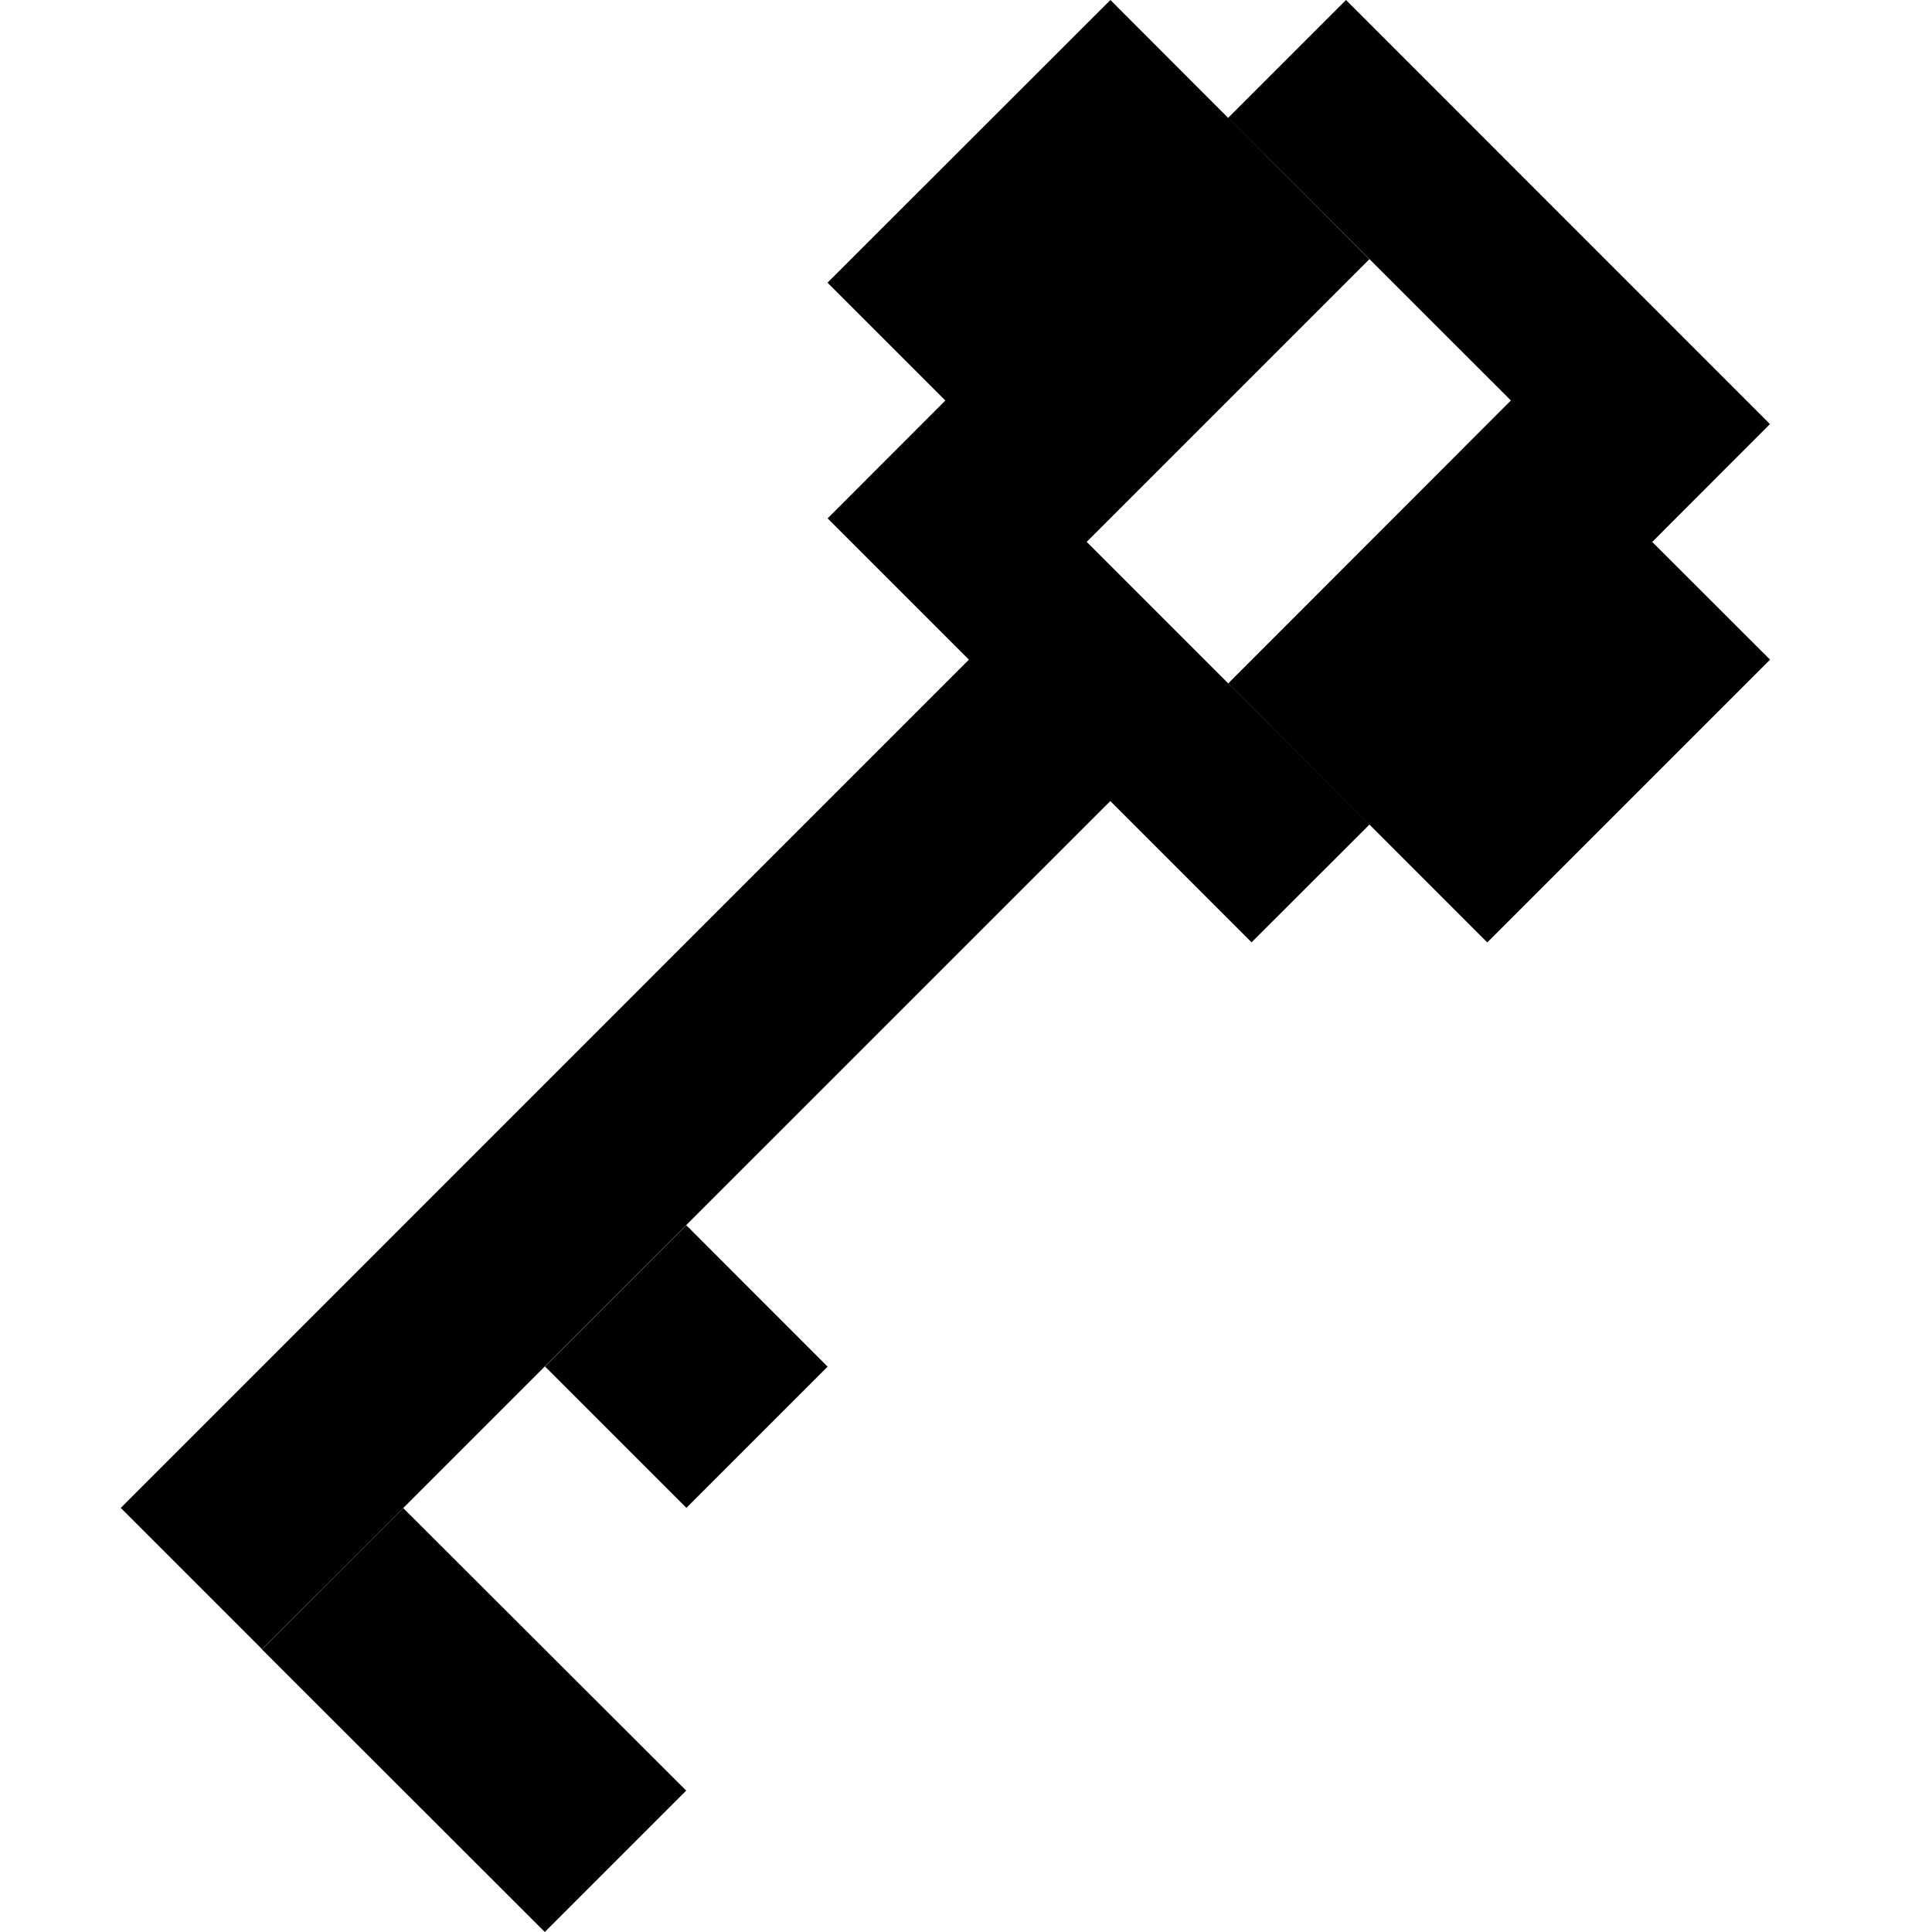
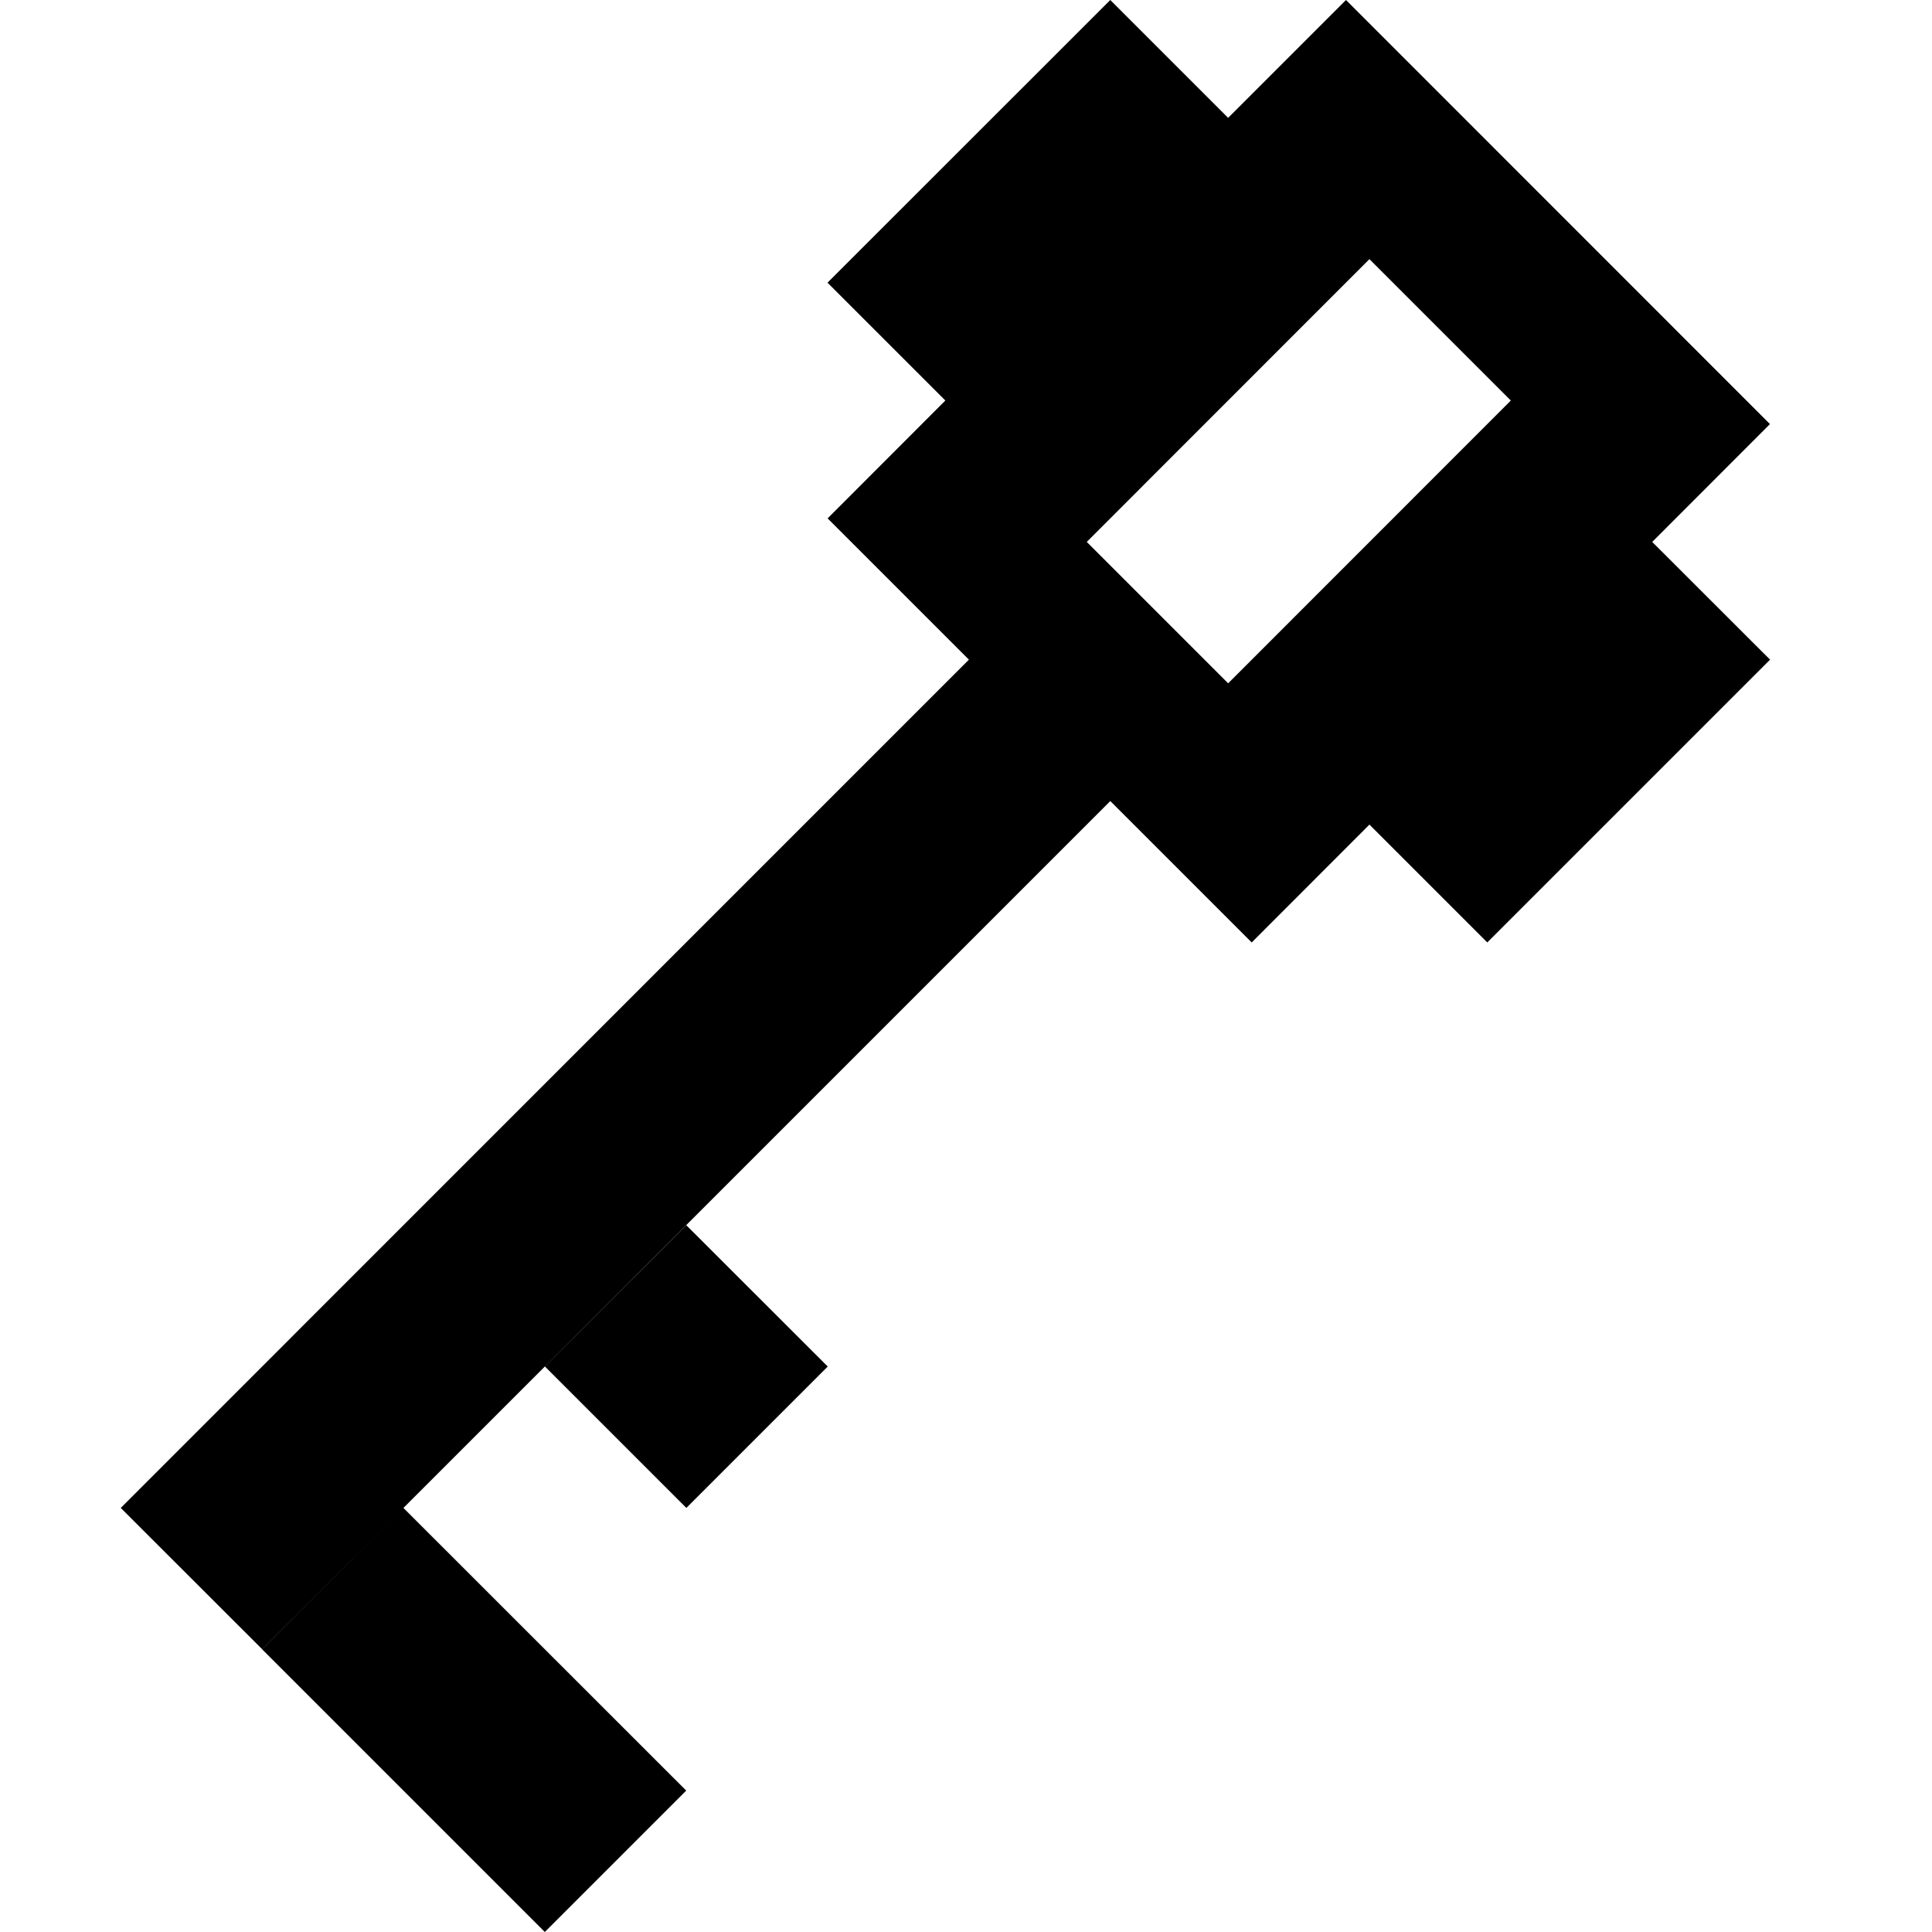
- <svg xmlns="http://www.w3.org/2000/svg" width="16" height="16" viewBox="0 0 16 16">
-   <path fill="#000" fill-rule="evenodd" d="M5.684 12.488l1.17-1.17-1.17-1.171-1.17 1.17 1.17 1.17zm-.001 2.341L3.34 12.49l-1.17 1.17L4.512 16l1.17-1.17zm6.829-11.512l-2.34 2.342 2.145 2.146 2.342-2.342-.976-.975.975-.976L11.147 0l-.976.976 2.341 2.34v.001zM9 4.487l2.34-2.34L9.196 0 6.853 2.341l.976.976-.975.976 1.17 1.17L1 12.488l1.17 1.17 7.025-7.024 1.17 1.17.976-.975L9 4.488z" />
+ <svg xmlns="http://www.w3.org/2000/svg" width="16px" height="16px" viewBox="0 0 16 16" version="1.1">
+   <defs />
+   <g id="Colors,-icons" stroke="none" stroke-width="1" fill="none" fill-rule="evenodd">
+     <g id="Icons-2" transform="translate(-308, -218)">
+       <g id="kb-iconfont-identity-pgp-16" transform="translate(308, 218)">
+         <rect id="icon-area" fill="#D8D8D8" opacity="0" x="0" y="0" width="16" height="16" />
+         <path d="M5.684,12.488 L6.855,11.317 L5.684,10.147 L4.513,11.317 L5.684,12.488 Z M5.683,14.829 L3.341,12.488 L2.171,13.659 L4.512,16 L5.683,14.829 Z M12.512,3.317 L10.171,5.659 L12.317,7.805 L14.659,5.463 L13.683,4.488 L14.658,3.512 L11.147,0 L10.171,0.976 L12.512,3.317 L12.512,3.317 Z M9,4.488 L11.341,2.146 L9.195,0 L6.853,2.341 L7.829,3.317 L6.854,4.293 L8.024,5.463 L1,12.488 L2.171,13.658 L9.195,6.634 L10.366,7.805 L11.341,6.829 L9,4.488 Z" id="Fill-1" fill="#000000" />
+       </g>
+     </g>
+   </g>
</svg>
